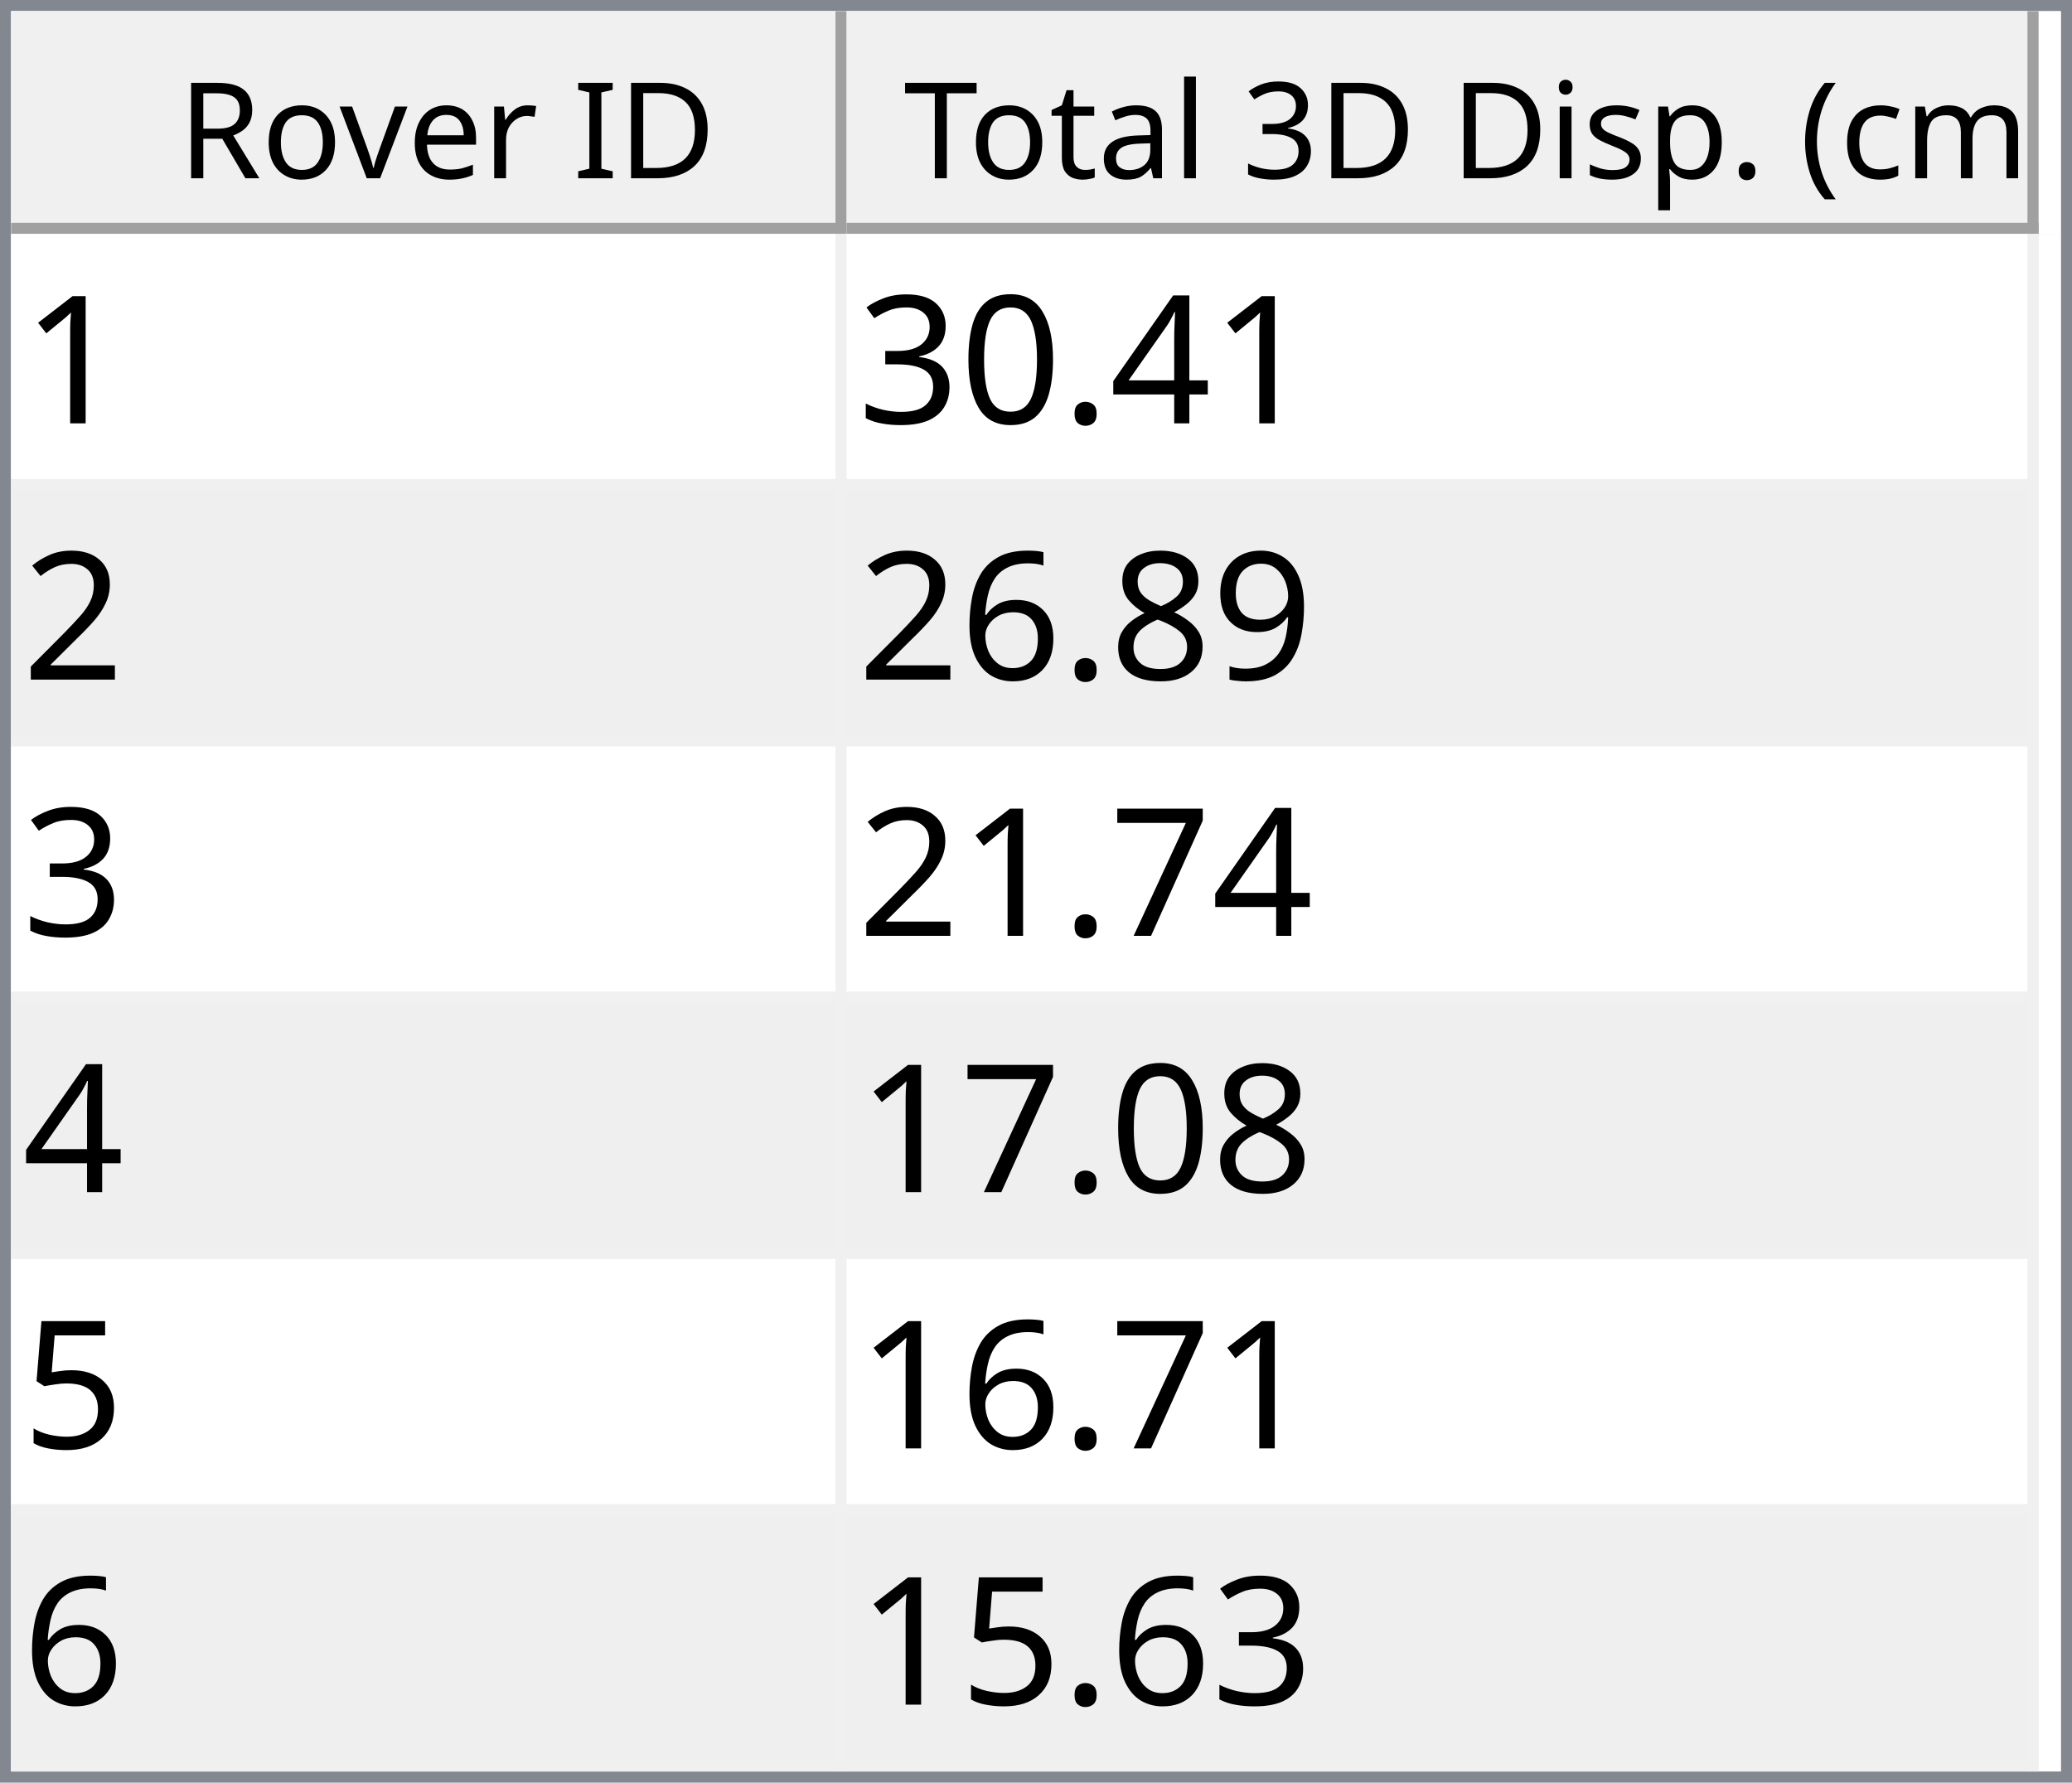
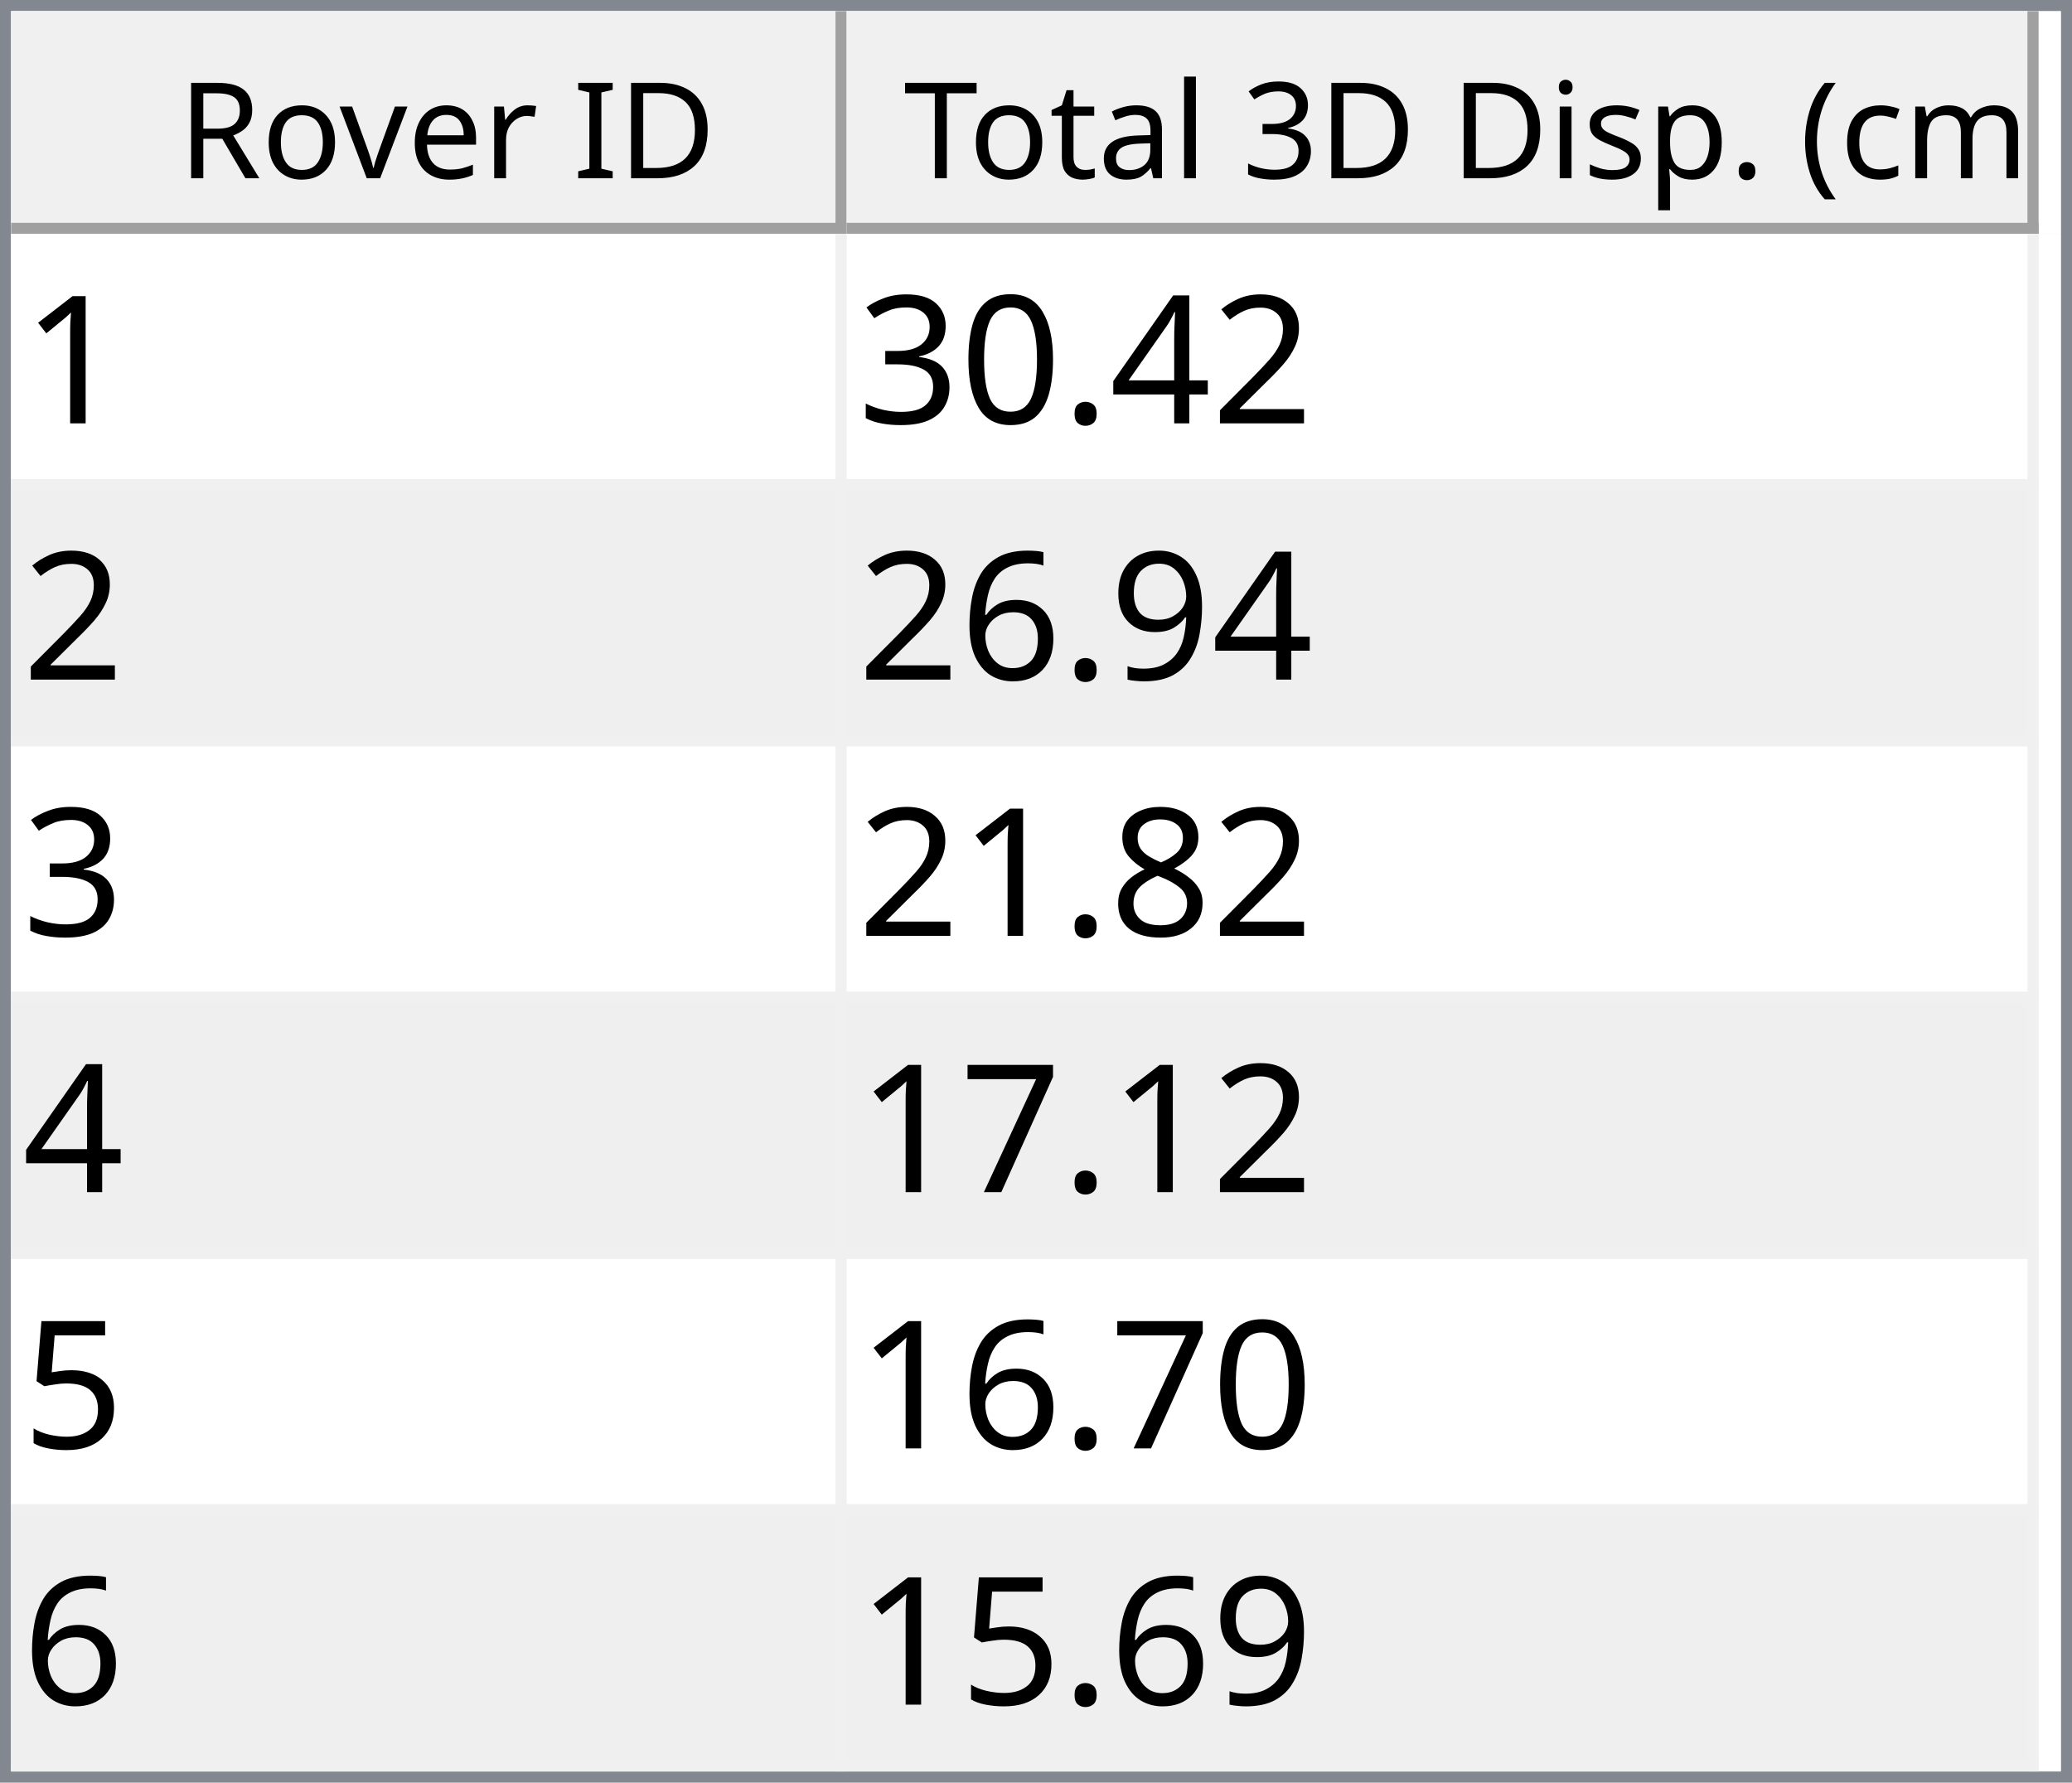
<svg xmlns="http://www.w3.org/2000/svg" style="fill-opacity:1; color-rendering:auto; color-interpolation:auto; text-rendering:auto; stroke:black; stroke-linecap:square; stroke-miterlimit:10; shape-rendering:auto; stroke-opacity:1; fill:black; stroke-dasharray:none; font-weight:normal; stroke-width:1; font-family:'Dialog'; font-style:normal; stroke-linejoin:miter; font-size:12px; stroke-dashoffset:0; image-rendering:auto;" width="186" height="160">
  <defs id="genericDefs" />
  <g>
    <defs id="defs1">
      <clipPath clipPathUnits="userSpaceOnUse" id="clipPath1">
        <path d="M0 0 L186 0 L186 160 L0 160 L0 0 Z" />
      </clipPath>
      <clipPath clipPathUnits="userSpaceOnUse" id="clipPath2">
        <path d="M0 0 L0 160 L186 160 L186 0 Z" />
      </clipPath>
      <clipPath clipPathUnits="userSpaceOnUse" id="clipPath3">
        <path d="M0 0 L0 20 L184 20 L184 0 Z" />
      </clipPath>
      <clipPath clipPathUnits="userSpaceOnUse" id="clipPath4">
        <path d="M0 0 L0 20 L75 20 L75 0 Z" />
      </clipPath>
      <clipPath clipPathUnits="userSpaceOnUse" id="clipPath5">
        <path d="M1 1 L1 19 L74 19 L74 1 Z" />
      </clipPath>
      <clipPath clipPathUnits="userSpaceOnUse" id="clipPath6">
        <path d="M0 0 L0 18 L73 18 L73 0 Z" />
      </clipPath>
      <clipPath clipPathUnits="userSpaceOnUse" id="clipPath7">
        <path d="M-0.5 -0.5 L-0.5 19.5 L74.5 19.5 L74.5 -0.5 Z" />
      </clipPath>
      <clipPath clipPathUnits="userSpaceOnUse" id="clipPath8">
        <path d="M0 0 L0 20 L107 20 L107 0 Z" />
      </clipPath>
      <clipPath clipPathUnits="userSpaceOnUse" id="clipPath9">
        <path d="M1 1 L1 19 L106 19 L106 1 Z" />
      </clipPath>
      <clipPath clipPathUnits="userSpaceOnUse" id="clipPath10">
        <path d="M0 0 L0 18 L105 18 L105 0 Z" />
      </clipPath>
      <clipPath clipPathUnits="userSpaceOnUse" id="clipPath11">
        <path d="M-0.5 -0.5 L-0.5 19.5 L106.5 19.5 L106.5 -0.5 Z" />
      </clipPath>
      <clipPath clipPathUnits="userSpaceOnUse" id="clipPath12">
        <path d="M0 0 L0 138 L184 138 L184 0 Z" />
      </clipPath>
      <clipPath clipPathUnits="userSpaceOnUse" id="clipPath13">
        <path d="M0 0 L0 138 L182 138 L182 0 Z" />
      </clipPath>
      <clipPath clipPathUnits="userSpaceOnUse" id="clipPath14">
        <path d="M-0.5 -0.5 L-0.5 137.5 L181.5 137.5 L181.5 -0.5 Z" />
      </clipPath>
      <clipPath clipPathUnits="userSpaceOnUse" id="clipPath15">
        <path d="M0 0 L0 22 L74 22 L74 0 Z" />
      </clipPath>
      <clipPath clipPathUnits="userSpaceOnUse" id="clipPath16">
        <path d="M0 0 L0 22 L106 22 L106 0 Z" />
      </clipPath>
      <font horiz-adv-x="64.551" id="font1">
        <font-face ascent="107.91" descent="25.098" units-per-em="100" style="font-style:normal; font-family:Segoe UI; font-weight:normal;" />
        <missing-glyph horiz-adv-x="64.551" d="M8.109 0 L8.109 68.266 L56.453 68.266 L56.453 0 L8.109 0 ZM15.328 7.234 L49.219 7.234 L49.219 61.031 L15.328 61.031 L15.328 7.234 Z" />
        <glyph unicode="D" horiz-adv-x="70.117" d="M9.188 0 L9.188 70.016 L28.516 70.016 Q65.531 70.016 65.531 35.891 Q65.531 19.672 55.25 9.836 Q44.969 0 27.734 0 L9.188 0 ZM17.391 62.594 L17.391 7.422 L27.828 7.422 Q41.609 7.422 49.273 14.797 Q56.938 22.172 56.938 35.688 Q56.938 62.594 28.328 62.594 L17.391 62.594 Z" />
        <glyph unicode="I" horiz-adv-x="26.611" d="M17.391 0 L9.188 0 L9.188 70.016 L17.391 70.016 L17.391 0 Z" />
        <glyph unicode=" " horiz-adv-x="27.393" d="" />
        <glyph unicode="r" horiz-adv-x="34.766" d="M34.188 41.891 Q32.078 43.5 28.125 43.5 Q23 43.5 19.555 38.672 Q16.109 33.844 16.109 25.484 L16.109 0 L8.109 0 L8.109 50 L16.109 50 L16.109 39.703 L16.312 39.703 Q18.016 44.969 21.531 47.922 Q25.047 50.875 29.391 50.875 Q32.516 50.875 34.188 50.203 L34.188 41.891 Z" />
        <glyph unicode="e" horiz-adv-x="52.295" d="M48.297 23 L12.984 23 Q13.188 14.656 17.484 10.109 Q21.781 5.562 29.297 5.562 Q37.75 5.562 44.828 11.141 L44.828 3.609 Q38.234 -1.172 27.391 -1.172 Q16.797 -1.172 10.742 5.641 Q4.688 12.453 4.688 24.812 Q4.688 36.469 11.305 43.82 Q17.922 51.172 27.734 51.172 Q37.547 51.172 42.922 44.828 Q48.297 38.484 48.297 27.203 L48.297 23 ZM40.094 29.781 Q40.047 36.719 36.75 40.578 Q33.453 44.438 27.594 44.438 Q21.922 44.438 17.969 40.383 Q14.016 36.328 13.094 29.781 L40.094 29.781 Z" />
        <glyph unicode="v" horiz-adv-x="47.9" d="M47.406 50 L27.484 0 L19.625 0 L0.688 50 L9.469 50 L22.172 13.672 Q23.578 9.672 23.922 6.688 L24.125 6.688 Q24.609 10.453 25.688 13.484 L38.969 50 L47.406 50 Z" />
        <glyph unicode="o" horiz-adv-x="58.594" d="M29 -1.172 Q17.922 -1.172 11.305 5.836 Q4.688 12.844 4.688 24.422 Q4.688 37.016 11.57 44.094 Q18.453 51.172 30.172 51.172 Q41.359 51.172 47.633 44.289 Q53.906 37.406 53.906 25.203 Q53.906 13.234 47.141 6.031 Q40.375 -1.172 29 -1.172 ZM29.594 44.438 Q21.875 44.438 17.383 39.188 Q12.891 33.938 12.891 24.703 Q12.891 15.828 17.43 10.695 Q21.969 5.562 29.594 5.562 Q37.359 5.562 41.531 10.594 Q45.703 15.625 45.703 24.906 Q45.703 34.281 41.531 39.359 Q37.359 44.438 29.594 44.438 Z" />
        <glyph unicode="R" horiz-adv-x="59.814" d="M59.375 0 L49.609 0 L37.891 19.625 Q36.281 22.359 34.766 24.289 Q33.25 26.219 31.664 27.438 Q30.078 28.656 28.25 29.219 Q26.422 29.781 24.125 29.781 L17.391 29.781 L17.391 0 L9.188 0 L9.188 70.016 L30.078 70.016 Q34.672 70.016 38.555 68.867 Q42.438 67.719 45.289 65.375 Q48.141 63.031 49.758 59.547 Q51.375 56.062 51.375 51.375 Q51.375 47.703 50.273 44.656 Q49.172 41.609 47.148 39.211 Q45.125 36.812 42.266 35.133 Q39.406 33.453 35.844 32.516 L35.844 32.328 Q37.594 31.547 38.891 30.547 Q40.188 29.547 41.359 28.18 Q42.531 26.812 43.68 25.078 Q44.828 23.344 46.234 21.047 L59.375 0 ZM17.391 62.594 L17.391 37.203 L28.516 37.203 Q31.594 37.203 34.203 38.133 Q36.812 39.062 38.719 40.797 Q40.625 42.531 41.703 45.047 Q42.781 47.562 42.781 50.688 Q42.781 56.297 39.141 59.445 Q35.5 62.594 28.609 62.594 L17.391 62.594 Z" />
        <glyph unicode=")" horiz-adv-x="30.176" d="M8.297 -15.922 L1.172 -15.922 Q16.406 2.344 16.406 26.812 Q16.406 51.469 1.078 70.016 L8.297 70.016 Q23.531 52.156 23.531 26.703 Q23.531 1.375 8.297 -15.922 Z" />
        <glyph unicode="m" horiz-adv-x="86.133" d="M79.109 0 L71.094 0 L71.094 28.719 Q71.094 37.016 68.531 40.727 Q65.969 44.438 59.906 44.438 Q54.781 44.438 51.195 39.75 Q47.609 35.062 47.609 28.516 L47.609 0 L39.594 0 L39.594 29.688 Q39.594 44.438 28.219 44.438 Q22.953 44.438 19.531 40.016 Q16.109 35.594 16.109 28.516 L16.109 0 L8.109 0 L8.109 50 L16.109 50 L16.109 42.094 L16.312 42.094 Q21.625 51.172 31.844 51.172 Q36.969 51.172 40.773 48.312 Q44.578 45.453 46 40.828 Q51.562 51.172 62.594 51.172 Q79.109 51.172 79.109 30.812 L79.109 0 Z" />
        <glyph unicode="c" horiz-adv-x="46.191" d="M42.188 2.297 Q36.422 -1.172 28.516 -1.172 Q17.828 -1.172 11.258 5.789 Q4.688 12.75 4.688 23.828 Q4.688 36.188 11.766 43.68 Q18.844 51.172 30.672 51.172 Q37.25 51.172 42.281 48.734 L42.281 40.531 Q36.719 44.438 30.375 44.438 Q22.703 44.438 17.797 38.945 Q12.891 33.453 12.891 24.516 Q12.891 15.719 17.508 10.641 Q22.125 5.562 29.891 5.562 Q36.422 5.562 42.188 9.906 L42.188 2.297 Z" />
        <glyph unicode="(" horiz-adv-x="30.176" d="M29.109 -15.922 L21.969 -15.922 Q6.844 1.375 6.844 26.703 Q6.844 52.156 21.969 70.016 L29.203 70.016 Q13.875 51.469 13.875 26.812 Q13.875 2.344 29.109 -15.922 Z" />
        <glyph unicode="." horiz-adv-x="21.68" d="M10.891 -1.078 Q8.641 -1.078 7.055 0.539 Q5.469 2.156 5.469 4.391 Q5.469 6.641 7.055 8.273 Q8.641 9.906 10.891 9.906 Q13.188 9.906 14.797 8.273 Q16.406 6.641 16.406 4.391 Q16.406 2.156 14.797 0.539 Q13.188 -1.078 10.891 -1.078 Z" />
        <glyph unicode="p" horiz-adv-x="58.789" d="M16.312 7.234 L16.109 7.234 L16.109 -23 L8.109 -23 L8.109 50 L16.109 50 L16.109 41.219 L16.312 41.219 Q22.219 51.172 33.594 51.172 Q43.266 51.172 48.688 44.461 Q54.109 37.75 54.109 26.469 Q54.109 13.922 48 6.375 Q41.891 -1.172 31.297 -1.172 Q21.578 -1.172 16.312 7.234 ZM16.109 27.391 L16.109 20.406 Q16.109 14.203 20.141 9.883 Q24.172 5.562 30.375 5.562 Q37.641 5.562 41.773 11.133 Q45.906 16.703 45.906 26.609 Q45.906 34.969 42.047 39.703 Q38.188 44.438 31.594 44.438 Q24.609 44.438 20.359 39.578 Q16.109 34.719 16.109 27.391 Z" />
        <glyph unicode="s" horiz-adv-x="42.432" d="M5.078 1.812 L5.078 10.406 Q11.625 5.562 19.484 5.562 Q30.031 5.562 30.031 12.594 Q30.031 14.594 29.125 15.992 Q28.219 17.391 26.68 18.461 Q25.141 19.531 23.07 20.383 Q21 21.234 18.609 22.172 Q15.281 23.484 12.766 24.828 Q10.25 26.172 8.57 27.859 Q6.891 29.547 6.031 31.695 Q5.172 33.844 5.172 36.719 Q5.172 40.234 6.789 42.945 Q8.406 45.656 11.086 47.484 Q13.766 49.312 17.211 50.242 Q20.656 51.172 24.312 51.172 Q30.812 51.172 35.938 48.922 L35.938 40.828 Q30.422 44.438 23.25 44.438 Q21 44.438 19.195 43.922 Q17.391 43.406 16.094 42.477 Q14.797 41.547 14.086 40.258 Q13.375 38.969 13.375 37.406 Q13.375 35.453 14.086 34.133 Q14.797 32.812 16.164 31.789 Q17.531 30.766 19.484 29.938 Q21.438 29.109 23.922 28.125 Q27.25 26.859 29.883 25.516 Q32.516 24.172 34.375 22.484 Q36.234 20.797 37.234 18.602 Q38.234 16.406 38.234 13.375 Q38.234 9.672 36.602 6.938 Q34.969 4.203 32.234 2.398 Q29.5 0.594 25.93 -0.289 Q22.359 -1.172 18.453 -1.172 Q10.75 -1.172 5.078 1.812 Z" />
        <glyph unicode="i" horiz-adv-x="24.219" d="M12.203 62.703 Q10.062 62.703 8.547 64.164 Q7.031 65.625 7.031 67.875 Q7.031 70.125 8.547 71.609 Q10.062 73.094 12.203 73.094 Q14.406 73.094 15.945 71.609 Q17.484 70.125 17.484 67.875 Q17.484 65.719 15.945 64.211 Q14.406 62.703 12.203 62.703 ZM16.109 0 L8.109 0 L8.109 50 L16.109 50 L16.109 0 Z" />
        <glyph unicode="3" horiz-adv-x="53.906" d="M46.531 19.828 Q46.531 15.094 44.75 11.211 Q42.969 7.328 39.719 4.57 Q36.469 1.812 31.93 0.297 Q27.391 -1.219 21.922 -1.219 Q11.922 -1.219 6 2.594 L6 11.188 Q13.094 5.609 22.219 5.609 Q25.875 5.609 28.828 6.539 Q31.781 7.469 33.906 9.227 Q36.031 10.984 37.18 13.477 Q38.328 15.969 38.328 19.094 Q38.328 32.812 18.797 32.812 L12.984 32.812 L12.984 39.594 L18.5 39.594 Q35.797 39.594 35.797 52.484 Q35.797 64.406 22.609 64.406 Q15.188 64.406 8.688 59.422 L8.688 67.188 Q15.375 71.188 24.609 71.188 Q29 71.188 32.57 69.969 Q36.141 68.75 38.68 66.555 Q41.219 64.359 42.609 61.281 Q44 58.203 44 54.5 Q44 40.672 30.031 36.719 L30.031 36.531 Q33.594 36.141 36.625 34.797 Q39.656 33.453 41.852 31.305 Q44.047 29.156 45.289 26.25 Q46.531 23.344 46.531 19.828 Z" />
        <glyph unicode="l" horiz-adv-x="24.219" d="M16.109 0 L8.109 0 L8.109 74.031 L16.109 74.031 L16.109 0 Z" />
        <glyph unicode="a" horiz-adv-x="50.879" d="M43.891 0 L35.891 0 L35.891 7.812 L35.688 7.812 Q30.469 -1.172 20.312 -1.172 Q12.844 -1.172 8.617 2.781 Q4.391 6.734 4.391 13.281 Q4.391 27.297 20.906 29.594 L35.891 31.688 Q35.891 44.438 25.594 44.438 Q16.547 44.438 9.281 38.281 L9.281 46.484 Q16.656 51.172 26.266 51.172 Q43.891 51.172 43.891 32.516 L43.891 0 ZM35.891 25.297 L23.828 23.641 Q18.266 22.859 15.43 20.875 Q12.594 18.891 12.594 13.875 Q12.594 10.203 15.211 7.883 Q17.828 5.562 22.172 5.562 Q28.125 5.562 32.008 9.742 Q35.891 13.922 35.891 20.312 L35.891 25.297 Z" />
        <glyph unicode="t" horiz-adv-x="33.887" d="M31.297 0.484 Q28.469 -1.078 23.828 -1.078 Q10.688 -1.078 10.688 13.578 L10.688 43.172 L2.094 43.172 L2.094 50 L10.688 50 L10.688 62.203 L18.703 64.797 L18.703 50 L31.297 50 L31.297 43.172 L18.703 43.172 L18.703 14.984 Q18.703 9.969 20.414 7.82 Q22.125 5.672 26.078 5.672 Q29.109 5.672 31.297 7.328 L31.297 0.484 Z" />
        <glyph unicode="T" horiz-adv-x="52.393" d="M50.594 62.594 L30.375 62.594 L30.375 0 L22.172 0 L22.172 62.594 L2 62.594 L2 70.016 L50.594 70.016 L50.594 62.594 Z" />
      </font>
      <font horiz-adv-x="75.0" id="font2">
        <font-face ascent="100.537" descent="21.973" units-per-em="100" style="font-style:normal; font-family:sans-serif; font-weight:normal;" />
        <missing-glyph horiz-adv-x="75.0" d="M12.5 0 L12.5 62.5 L62.5 62.5 L62.5 0 L12.5 0 ZM14.062 1.562 L60.938 1.562 L60.938 60.938 L14.062 60.938 L14.062 1.562 Z" />
        <glyph unicode="1" horiz-adv-x="55.615" d="M37.25 0 L28.469 0 L28.469 56 Q25.297 52.984 20.141 49.953 Q14.984 46.922 10.891 45.406 L10.891 53.906 Q18.266 57.375 23.781 62.305 Q29.297 67.234 31.594 71.875 L37.25 71.875 L37.25 0 Z" />
+         <glyph unicode="2" horiz-adv-x="55.615" d="M50.344 8.453 L50.344 0 L3.031 0 Q2.938 3.172 4.047 6.109 Q5.859 10.938 9.836 15.625 Q13.812 20.312 21.344 26.469 Q33.016 36.031 37.117 41.625 Q41.219 47.219 41.219 52.203 Q41.219 57.422 37.477 61.008 Q33.734 64.594 27.734 64.594 Q21.391 64.594 17.578 60.789 Q13.766 56.984 13.719 50.25 L4.688 51.172 Q5.609 61.281 11.664 66.578 Q17.719 71.875 27.938 71.875 Q38.234 71.875 44.242 66.164 Q50.25 60.453 50.25 52 Q50.25 47.703 48.492 43.555 Q46.734 39.406 42.656 34.812 Q38.578 30.219 29.109 22.219 Q21.188 15.578 18.945 13.211 Q16.703 10.844 15.234 8.453 L50.344 8.453 Z" />
        <glyph unicode="4" horiz-adv-x="55.615" d="M32.328 0 L32.328 17.141 L1.266 17.141 L1.266 25.203 L33.938 71.578 L41.109 71.578 L41.109 25.203 L50.781 25.203 L50.781 17.141 L41.109 17.141 L41.109 0 L32.328 0 ZM32.328 25.203 L32.328 57.469 L9.906 25.203 L32.328 25.203 Z" />
        <glyph unicode="." horiz-adv-x="27.783" d="M9.078 0 L9.078 10.016 L19.094 10.016 L19.094 0 L9.078 0 Z" />
        <glyph unicode="0" horiz-adv-x="55.615" d="M4.156 35.297 Q4.156 48 6.766 55.742 Q9.375 63.484 14.523 67.68 Q19.672 71.875 27.484 71.875 Q33.25 71.875 37.594 69.555 Q41.938 67.234 44.773 62.867 Q47.609 58.5 49.219 52.227 Q50.828 45.953 50.828 35.297 Q50.828 22.703 48.242 14.969 Q45.656 7.234 40.508 3.008 Q35.359 -1.219 27.484 -1.219 Q17.141 -1.219 11.234 6.203 Q4.156 15.141 4.156 35.297 ZM13.188 35.297 Q13.188 17.672 17.312 11.836 Q21.438 6 27.484 6 Q33.547 6 37.672 11.859 Q41.797 17.719 41.797 35.297 Q41.797 52.984 37.672 58.789 Q33.547 64.594 27.391 64.594 Q21.344 64.594 17.719 59.469 Q13.188 52.938 13.188 35.297 Z" />
        <glyph unicode="3" horiz-adv-x="55.615" d="M4.203 18.891 L12.984 20.062 Q14.5 12.594 18.141 9.297 Q21.781 6 27 6 Q33.203 6 37.477 10.297 Q41.75 14.594 41.75 20.953 Q41.75 27 37.797 30.93 Q33.844 34.859 27.734 34.859 Q25.25 34.859 21.531 33.891 L22.516 41.609 Q23.391 41.5 23.922 41.5 Q29.547 41.5 34.039 44.43 Q38.531 47.359 38.531 53.469 Q38.531 58.297 35.258 61.477 Q31.984 64.656 26.812 64.656 Q21.688 64.656 18.266 61.43 Q14.844 58.203 13.875 51.766 L5.078 53.328 Q6.688 62.156 12.398 67.016 Q18.109 71.875 26.609 71.875 Q32.469 71.875 37.398 69.359 Q42.328 66.844 44.945 62.5 Q47.562 58.156 47.562 53.266 Q47.562 48.641 45.07 44.828 Q42.578 41.016 37.703 38.766 Q44.047 37.312 47.562 32.695 Q51.078 28.078 51.078 21.141 Q51.078 11.766 44.242 5.25 Q37.406 -1.266 26.953 -1.266 Q17.531 -1.266 11.305 4.352 Q5.078 9.969 4.203 18.891 Z" />
-         <glyph unicode="2" horiz-adv-x="55.615" d="M50.344 8.453 L50.344 0 L3.031 0 Q2.938 3.172 4.047 6.109 Q5.859 10.938 9.836 15.625 Q13.812 20.312 21.344 26.469 Q33.016 36.031 37.117 41.625 Q41.219 47.219 41.219 52.203 Q41.219 57.422 37.477 61.008 Q33.734 64.594 27.734 64.594 Q21.391 64.594 17.578 60.789 Q13.766 56.984 13.719 50.25 L4.688 51.172 Q5.609 61.281 11.664 66.578 Q17.719 71.875 27.938 71.875 Q38.234 71.875 44.242 66.164 Q50.25 60.453 50.25 52 Q50.25 47.703 48.492 43.555 Q46.734 39.406 42.656 34.812 Q38.578 30.219 29.109 22.219 Q21.188 15.578 18.945 13.211 Q16.703 10.844 15.234 8.453 L50.344 8.453 Z" />
        <glyph unicode="9" horiz-adv-x="55.615" d="M5.469 16.547 L13.922 17.328 Q14.984 11.375 18.016 8.688 Q21.047 6 25.781 6 Q29.828 6 32.883 7.859 Q35.938 9.719 37.891 12.82 Q39.844 15.922 41.164 21.195 Q42.484 26.469 42.484 31.938 Q42.484 32.516 42.438 33.688 Q39.797 29.5 35.234 26.883 Q30.672 24.266 25.344 24.266 Q16.453 24.266 10.305 30.711 Q4.156 37.156 4.156 47.703 Q4.156 58.594 10.578 65.234 Q17 71.875 26.656 71.875 Q33.641 71.875 39.43 68.117 Q45.219 64.359 48.219 57.398 Q51.219 50.438 51.219 37.25 Q51.219 23.531 48.242 15.406 Q45.266 7.281 39.383 3.031 Q33.5 -1.219 25.594 -1.219 Q17.188 -1.219 11.867 3.445 Q6.547 8.109 5.469 16.547 ZM41.453 48.141 Q41.453 55.719 37.43 60.156 Q33.406 64.594 27.734 64.594 Q21.875 64.594 17.531 59.812 Q13.188 55.031 13.188 47.406 Q13.188 40.578 17.312 36.305 Q21.438 32.031 27.484 32.031 Q33.594 32.031 37.523 36.305 Q41.453 40.578 41.453 48.141 Z" />
+         <glyph unicode="6" horiz-adv-x="55.615" d="M49.75 54.047 L41.016 53.375 Q39.844 58.547 37.703 60.891 Q34.125 64.656 28.906 64.656 Q24.703 64.656 21.531 62.312 Q17.391 59.281 14.992 53.469 Q12.594 47.656 12.5 36.922 Q15.672 41.75 20.266 44.094 Q24.859 46.438 29.891 46.438 Q38.672 46.438 44.852 39.969 Q51.031 33.5 51.031 23.25 Q51.031 16.5 48.125 10.719 Q45.219 4.938 40.141 1.859 Q35.062 -1.219 28.609 -1.219 Q17.625 -1.219 10.695 6.859 Q3.766 14.938 3.766 33.5 Q3.766 54.25 11.422 63.672 Q18.109 71.875 29.438 71.875 Q37.891 71.875 43.289 67.141 Q48.688 62.406 49.75 54.047 ZM13.875 23.188 Q13.875 18.656 15.797 14.508 Q17.719 10.359 21.188 8.18 Q24.656 6 28.469 6 Q34.031 6 38.039 10.492 Q42.047 14.984 42.047 22.703 Q42.047 30.125 38.086 34.398 Q34.125 38.672 28.125 38.672 Q22.172 38.672 18.023 34.398 Q13.875 30.125 13.875 23.188 Z" />
        <glyph unicode="8" horiz-adv-x="55.615" d="M17.672 38.812 Q12.203 40.828 9.57 44.539 Q6.938 48.25 6.938 53.422 Q6.938 61.234 12.555 66.555 Q18.172 71.875 27.484 71.875 Q36.859 71.875 42.578 66.43 Q48.297 60.984 48.297 53.172 Q48.297 48.188 45.68 44.508 Q43.062 40.828 37.75 38.812 Q44.344 36.672 47.781 31.883 Q51.219 27.094 51.219 20.453 Q51.219 11.281 44.727 5.031 Q38.234 -1.219 27.641 -1.219 Q17.047 -1.219 10.547 5.055 Q4.047 11.328 4.047 20.703 Q4.047 27.688 7.594 32.398 Q11.141 37.109 17.672 38.812 ZM15.922 53.719 Q15.922 48.641 19.195 45.414 Q22.469 42.188 27.688 42.188 Q32.766 42.188 36.016 45.383 Q39.266 48.578 39.266 53.219 Q39.266 58.062 35.914 61.359 Q32.562 64.656 27.594 64.656 Q22.562 64.656 19.242 61.43 Q15.922 58.203 15.922 53.719 ZM13.094 20.656 Q13.094 16.891 14.875 13.375 Q16.656 9.859 20.172 7.93 Q23.688 6 27.734 6 Q34.031 6 38.133 10.055 Q42.234 14.109 42.234 20.359 Q42.234 26.703 38.016 30.859 Q33.797 35.016 27.438 35.016 Q21.234 35.016 17.164 30.914 Q13.094 26.812 13.094 20.656 Z" />
-         <glyph unicode="6" horiz-adv-x="55.615" d="M49.75 54.047 L41.016 53.375 Q39.844 58.547 37.703 60.891 Q34.125 64.656 28.906 64.656 Q24.703 64.656 21.531 62.312 Q17.391 59.281 14.992 53.469 Q12.594 47.656 12.5 36.922 Q15.672 41.75 20.266 44.094 Q24.859 46.438 29.891 46.438 Q38.672 46.438 44.852 39.969 Q51.031 33.5 51.031 23.25 Q51.031 16.5 48.125 10.719 Q45.219 4.938 40.141 1.859 Q35.062 -1.219 28.609 -1.219 Q17.625 -1.219 10.695 6.859 Q3.766 14.938 3.766 33.5 Q3.766 54.25 11.422 63.672 Q18.109 71.875 29.438 71.875 Q37.891 71.875 43.289 67.141 Q48.688 62.406 49.75 54.047 ZM13.875 23.188 Q13.875 18.656 15.797 14.508 Q17.719 10.359 21.188 8.18 Q24.656 6 28.469 6 Q34.031 6 38.039 10.492 Q42.047 14.984 42.047 22.703 Q42.047 30.125 38.086 34.398 Q34.125 38.672 28.125 38.672 Q22.172 38.672 18.023 34.398 Q13.875 30.125 13.875 23.188 Z" />
        <glyph unicode="7" horiz-adv-x="55.615" d="M4.734 62.203 L4.734 70.656 L51.078 70.656 L51.078 63.812 Q44.234 56.547 37.523 44.484 Q30.812 32.422 27.156 19.672 Q24.516 10.688 23.781 0 L14.75 0 Q14.891 8.453 18.062 20.414 Q21.234 32.375 27.172 43.484 Q33.109 54.594 39.797 62.203 L4.734 62.203 Z" />
        <glyph unicode="5" horiz-adv-x="55.615" d="M4.156 18.75 L13.375 19.531 Q14.406 12.797 18.141 9.398 Q21.875 6 27.156 6 Q33.5 6 37.891 10.789 Q42.281 15.578 42.281 23.484 Q42.281 31 38.062 35.352 Q33.844 39.703 27 39.703 Q22.75 39.703 19.336 37.773 Q15.922 35.844 13.969 32.766 L5.719 33.844 L12.641 70.609 L48.25 70.609 L48.25 62.203 L19.672 62.203 L15.828 42.969 Q22.266 47.469 29.344 47.469 Q38.719 47.469 45.164 40.969 Q51.609 34.469 51.609 24.266 Q51.609 14.547 45.953 7.469 Q39.062 -1.219 27.156 -1.219 Q17.391 -1.219 11.211 4.25 Q5.031 9.719 4.156 18.75 Z" />
      </font>
    </defs>
    <g style="fill:white; stroke:white;">
      <rect x="0" y="0" width="186" style="clip-path:url(#clipPath1); stroke:none;" height="160" />
    </g>
    <g style="fill:white; text-rendering:optimizeSpeed; color-rendering:optimizeSpeed; image-rendering:optimizeSpeed; shape-rendering:crispEdges; stroke:white; color-interpolation:sRGB;">
      <rect x="0" width="186" height="160" y="0" style="stroke:none;" />
      <path style="stroke:none;" d="M0 160 L186 160 L186 0 L0 0 Z" />
    </g>
    <g style="fill:rgb(240,240,240); font-family:'Segoe UI'; stroke:rgb(240,240,240);">
      <rect x="0" y="0" width="186" style="clip-path:url(#clipPath2); stroke:none;" height="160" />
    </g>
    <g style="fill:rgb(130,135,144); font-family:'Segoe UI'; stroke:rgb(130,135,144);">
      <path d="M0 0 L186 0 L186 160 L0 160 L0 0 ZM1 1 L185 1 L185 159 L1 159 L1 1 Z" style="fill-rule:evenodd; clip-path:url(#clipPath2); stroke:none;" />
    </g>
    <g style="fill:white; font-family:'Segoe UI'; stroke:white;" transform="translate(1,1)">
      <rect x="0" y="0" width="184" style="clip-path:url(#clipPath3); stroke:none;" height="20" />
    </g>
    <g style="fill:rgb(240,240,240); font-family:'Segoe UI'; stroke:rgb(240,240,240);" transform="translate(1,1)">
      <rect x="0" y="0" width="75" style="clip-path:url(#clipPath4); stroke:none;" height="20" />
    </g>
    <g style="font-family:'Segoe UI';" transform="translate(2,2)">
      <text x="14" xml:space="preserve" y="14" style="clip-path:url(#clipPath6); stroke:none;">Rover ID</text>
    </g>
    <g style="fill:rgb(160,160,160); font-family:'Segoe UI'; stroke:rgb(160,160,160); stroke-linejoin:bevel;" transform="translate(1.5,1.5)">
      <line x1="74" x2="74" y1="0" style="fill:none; clip-path:url(#clipPath7);" y2="19" />
    </g>
    <g style="fill:rgb(160,160,160); font-family:'Segoe UI'; stroke:rgb(160,160,160); stroke-linejoin:bevel;" transform="matrix(1,0,0,1,1,1) translate(0.5,0.5)">
      <line x1="0" x2="74" y1="19" style="fill:none; clip-path:url(#clipPath7);" y2="19" />
    </g>
    <g style="fill:rgb(240,240,240); font-family:'Segoe UI'; stroke:rgb(240,240,240);" transform="translate(76,1)">
      <rect x="0" y="0" width="107" style="clip-path:url(#clipPath8); stroke:none;" height="20" />
    </g>
    <g style="font-family:'Segoe UI';" transform="translate(77,2)">
      <text x="1" xml:space="preserve" y="14" style="clip-path:url(#clipPath10); stroke:none;"> Total 3D Disp. (cm)</text>
    </g>
    <g style="fill:rgb(160,160,160); font-family:'Segoe UI'; stroke:rgb(160,160,160); stroke-linejoin:bevel;" transform="translate(76.5,1.5)">
      <line x1="106" x2="106" y1="0" style="fill:none; clip-path:url(#clipPath11);" y2="19" />
    </g>
    <g style="fill:rgb(160,160,160); font-family:'Segoe UI'; stroke:rgb(160,160,160); stroke-linejoin:bevel;" transform="matrix(1,0,0,1,76,1) translate(0.5,0.5)">
      <line x1="0" x2="106" y1="19" style="fill:none; clip-path:url(#clipPath11);" y2="19" />
    </g>
    <g style="fill:white; font-family:'Segoe UI'; stroke:white;" transform="translate(1,21)">
      <rect x="0" y="0" width="184" style="clip-path:url(#clipPath12); stroke:none;" height="138" />
    </g>
    <g style="fill:rgb(240,240,240); font-size:16px; font-family:sans-serif; stroke:rgb(240,240,240);" transform="translate(1,21)">
      <rect x="0" y="0" width="182" style="clip-path:url(#clipPath13); stroke:none;" height="138" />
      <line transform="translate(0.5,0.5)" x1="0" x2="181" y1="22" style="clip-path:url(#clipPath14); fill:none; stroke-linejoin:bevel;" y2="22" />
    </g>
    <g transform="matrix(1,0,0,1,1,21) translate(0.5,0.5)" style="fill:rgb(240,240,240); font-size:16px; font-family:sans-serif; stroke:rgb(240,240,240); stroke-linejoin:bevel;">
      <line x1="0" x2="181" y1="45" style="fill:none; clip-path:url(#clipPath14);" y2="45" />
    </g>
    <g transform="matrix(1,0,0,1,1,21) translate(0.5,0.5)" style="fill:rgb(240,240,240); font-size:16px; font-family:sans-serif; stroke:rgb(240,240,240); stroke-linejoin:bevel;">
      <line x1="0" x2="181" y1="68" style="fill:none; clip-path:url(#clipPath14);" y2="68" />
    </g>
    <g transform="matrix(1,0,0,1,1,21) translate(0.5,0.5)" style="fill:rgb(240,240,240); font-size:16px; font-family:sans-serif; stroke:rgb(240,240,240); stroke-linejoin:bevel;">
      <line x1="0" x2="181" y1="91" style="fill:none; clip-path:url(#clipPath14);" y2="91" />
    </g>
    <g transform="matrix(1,0,0,1,1,21) translate(0.5,0.5)" style="fill:rgb(240,240,240); font-size:16px; font-family:sans-serif; stroke:rgb(240,240,240); stroke-linejoin:bevel;">
      <line x1="0" x2="181" y1="114" style="fill:none; clip-path:url(#clipPath14);" y2="114" />
    </g>
    <g transform="matrix(1,0,0,1,1,21) translate(0.5,0.5)" style="fill:rgb(240,240,240); font-size:16px; font-family:sans-serif; stroke:rgb(240,240,240); stroke-linejoin:bevel;">
      <line x1="0" x2="181" y1="137" style="fill:none; clip-path:url(#clipPath14);" y2="137" />
    </g>
    <g transform="matrix(1,0,0,1,1,21) translate(0.5,0.5)" style="fill:rgb(240,240,240); font-size:16px; font-family:sans-serif; stroke:rgb(240,240,240); stroke-linejoin:bevel;">
      <line x1="74" x2="74" y1="0" style="fill:none; clip-path:url(#clipPath14);" y2="137" />
    </g>
    <g transform="matrix(1,0,0,1,1,21) translate(0.5,0.5)" style="fill:rgb(240,240,240); font-size:16px; font-family:sans-serif; stroke:rgb(240,240,240); stroke-linejoin:bevel;">
      <line x1="181" x2="181" y1="0" style="fill:none; clip-path:url(#clipPath14);" y2="137" />
    </g>
    <g style="fill:white; font-size:16px; font-family:sans-serif; stroke:white;" transform="matrix(1,0,0,1,1,21)">
      <rect x="0" y="0" width="74" style="clip-path:url(#clipPath15); stroke:none;" height="22" />
      <text x="1" y="17" style="fill:black; clip-path:url(#clipPath15); stroke:none;" xml:space="preserve">1</text>
    </g>
    <g style="fill:white; font-size:16px; font-family:sans-serif; stroke:white;" transform="matrix(1,0,0,1,1,21) translate(75,0)">
      <rect x="0" y="0" width="106" style="clip-path:url(#clipPath16); stroke:none;" height="22" />
-       <text x="1" y="17" style="fill:black; clip-path:url(#clipPath16); stroke:none;" xml:space="preserve">30.41</text>
+       <text x="1" y="17" style="fill:black; clip-path:url(#clipPath16); stroke:none;" xml:space="preserve">30.42</text>
    </g>
    <g style="fill:rgb(239,239,239); font-size:16px; font-family:sans-serif; stroke:rgb(239,239,239);" transform="matrix(1,0,0,1,1,21) translate(0,23)">
      <rect x="0" y="0" width="74" style="clip-path:url(#clipPath15); stroke:none;" height="22" />
      <text x="1" y="17" style="fill:black; clip-path:url(#clipPath15); stroke:none;" xml:space="preserve">2</text>
    </g>
    <g style="fill:rgb(239,239,239); font-size:16px; font-family:sans-serif; stroke:rgb(239,239,239);" transform="matrix(1,0,0,1,1,21) translate(75,23)">
      <rect x="0" y="0" width="106" style="clip-path:url(#clipPath16); stroke:none;" height="22" />
-       <text x="1" y="17" style="fill:black; clip-path:url(#clipPath16); stroke:none;" xml:space="preserve">26.89</text>
+       <text x="1" y="17" style="fill:black; clip-path:url(#clipPath16); stroke:none;" xml:space="preserve">26.94</text>
    </g>
    <g style="fill:white; font-size:16px; font-family:sans-serif; stroke:white;" transform="matrix(1,0,0,1,1,21) translate(0,46)">
      <rect x="0" y="0" width="74" style="clip-path:url(#clipPath15); stroke:none;" height="22" />
      <text x="1" y="17" style="fill:black; clip-path:url(#clipPath15); stroke:none;" xml:space="preserve">3</text>
    </g>
    <g style="fill:white; font-size:16px; font-family:sans-serif; stroke:white;" transform="matrix(1,0,0,1,1,21) translate(75,46)">
      <rect x="0" y="0" width="106" style="clip-path:url(#clipPath16); stroke:none;" height="22" />
-       <text x="1" y="17" style="fill:black; clip-path:url(#clipPath16); stroke:none;" xml:space="preserve">21.74</text>
+       <text x="1" y="17" style="fill:black; clip-path:url(#clipPath16); stroke:none;" xml:space="preserve">21.82</text>
    </g>
    <g style="fill:rgb(239,239,239); font-size:16px; font-family:sans-serif; stroke:rgb(239,239,239);" transform="matrix(1,0,0,1,1,21) translate(0,69)">
      <rect x="0" y="0" width="74" style="clip-path:url(#clipPath15); stroke:none;" height="22" />
      <text x="1" y="17" style="fill:black; clip-path:url(#clipPath15); stroke:none;" xml:space="preserve">4</text>
    </g>
    <g style="fill:rgb(239,239,239); font-size:16px; font-family:sans-serif; stroke:rgb(239,239,239);" transform="matrix(1,0,0,1,1,21) translate(75,69)">
      <rect x="0" y="0" width="106" style="clip-path:url(#clipPath16); stroke:none;" height="22" />
-       <text x="1" y="17" style="fill:black; clip-path:url(#clipPath16); stroke:none;" xml:space="preserve">17.08</text>
+       <text x="1" y="17" style="fill:black; clip-path:url(#clipPath16); stroke:none;" xml:space="preserve">17.12</text>
    </g>
    <g style="fill:white; font-size:16px; font-family:sans-serif; stroke:white;" transform="matrix(1,0,0,1,1,21) translate(0,92)">
      <rect x="0" y="0" width="74" style="clip-path:url(#clipPath15); stroke:none;" height="22" />
      <text x="1" y="17" style="fill:black; clip-path:url(#clipPath15); stroke:none;" xml:space="preserve">5</text>
    </g>
    <g style="fill:white; font-size:16px; font-family:sans-serif; stroke:white;" transform="matrix(1,0,0,1,1,21) translate(75,92)">
      <rect x="0" y="0" width="106" style="clip-path:url(#clipPath16); stroke:none;" height="22" />
-       <text x="1" y="17" style="fill:black; clip-path:url(#clipPath16); stroke:none;" xml:space="preserve">16.71</text>
+       <text x="1" y="17" style="fill:black; clip-path:url(#clipPath16); stroke:none;" xml:space="preserve">16.70</text>
    </g>
    <g style="fill:rgb(239,239,239); font-size:16px; font-family:sans-serif; stroke:rgb(239,239,239);" transform="matrix(1,0,0,1,1,21) translate(0,115)">
      <rect x="0" y="0" width="74" style="clip-path:url(#clipPath15); stroke:none;" height="22" />
      <text x="1" y="17" style="fill:black; clip-path:url(#clipPath15); stroke:none;" xml:space="preserve">6</text>
    </g>
    <g style="fill:rgb(239,239,239); font-size:16px; font-family:sans-serif; stroke:rgb(239,239,239);" transform="matrix(1,0,0,1,1,21) translate(75,115)">
      <rect x="0" y="0" width="106" style="clip-path:url(#clipPath16); stroke:none;" height="22" />
-       <text x="1" y="17" style="fill:black; clip-path:url(#clipPath16); stroke:none;" xml:space="preserve">15.63</text>
+       <text x="1" y="17" style="fill:black; clip-path:url(#clipPath16); stroke:none;" xml:space="preserve">15.69</text>
    </g>
  </g>
</svg>
